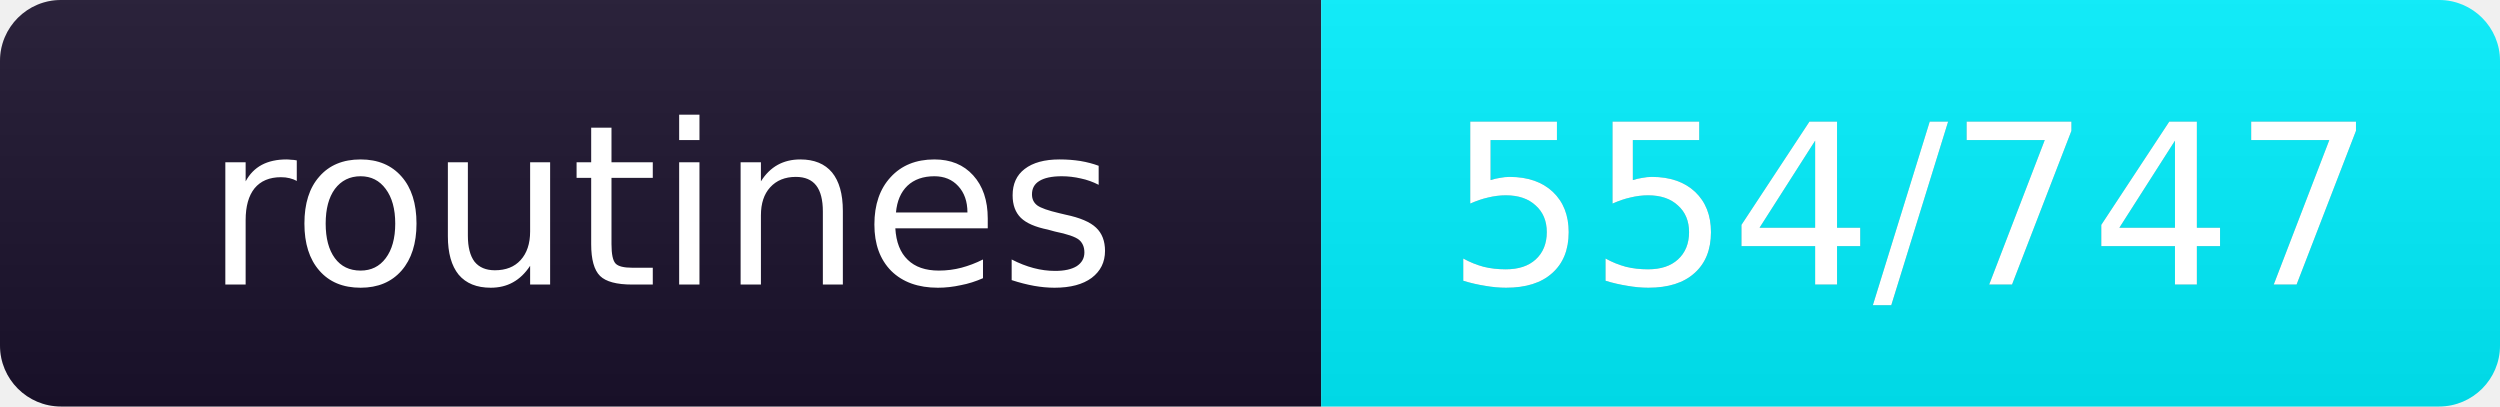
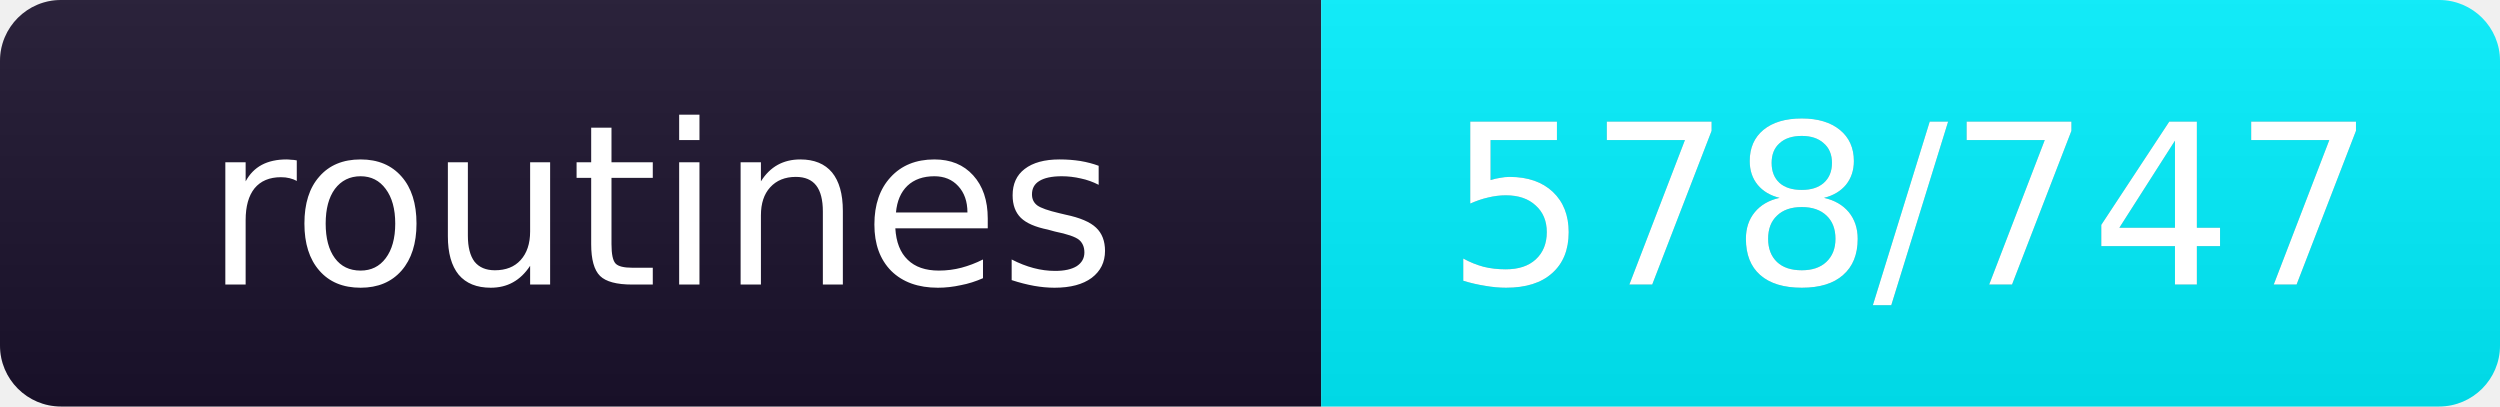
- <svg xmlns="http://www.w3.org/2000/svg" width="123" height="20" role="img" aria-label="routines: 554/747">
+ <svg xmlns="http://www.w3.org/2000/svg" width="123" height="20" role="img" aria-label="routines: 578/747">
  <linearGradient id="b" x2="0" y2="100%">
    <stop offset="0" stop-color="#bbb" stop-opacity=".1" />
    <stop offset="1" stop-opacity=".1" />
  </linearGradient>
  <clipPath id="r">
    <rect width="123" height="20" rx="3" fill="#fff" />
  </clipPath>
  <g clip-path="url(#r)">
    <rect width="65" height="20" fill="#1b122c" />
    <rect x="65" width="58" height="20" fill="#00f0ff" />
    <rect width="123" height="20" fill="url(#b)" />
  </g>
  <g fill="#fff" text-anchor="middle" font-family="Verdana,DejaVu Sans,sans-serif" font-size="11">
    <text x="32.5" y="14" fill="#010101" fill-opacity=".3">routines</text>
    <text x="32.5" y="14">routines</text>
-     <text x="94.0" y="14" fill="#010101" fill-opacity=".3">554/747</text>
-     <text x="94.0" y="14">554/747</text>
+     <text x="94.0" y="14" fill="#010101" fill-opacity=".3">578/747</text>
+     <text x="94.0" y="14">578/747</text>
  </g>
</svg>
